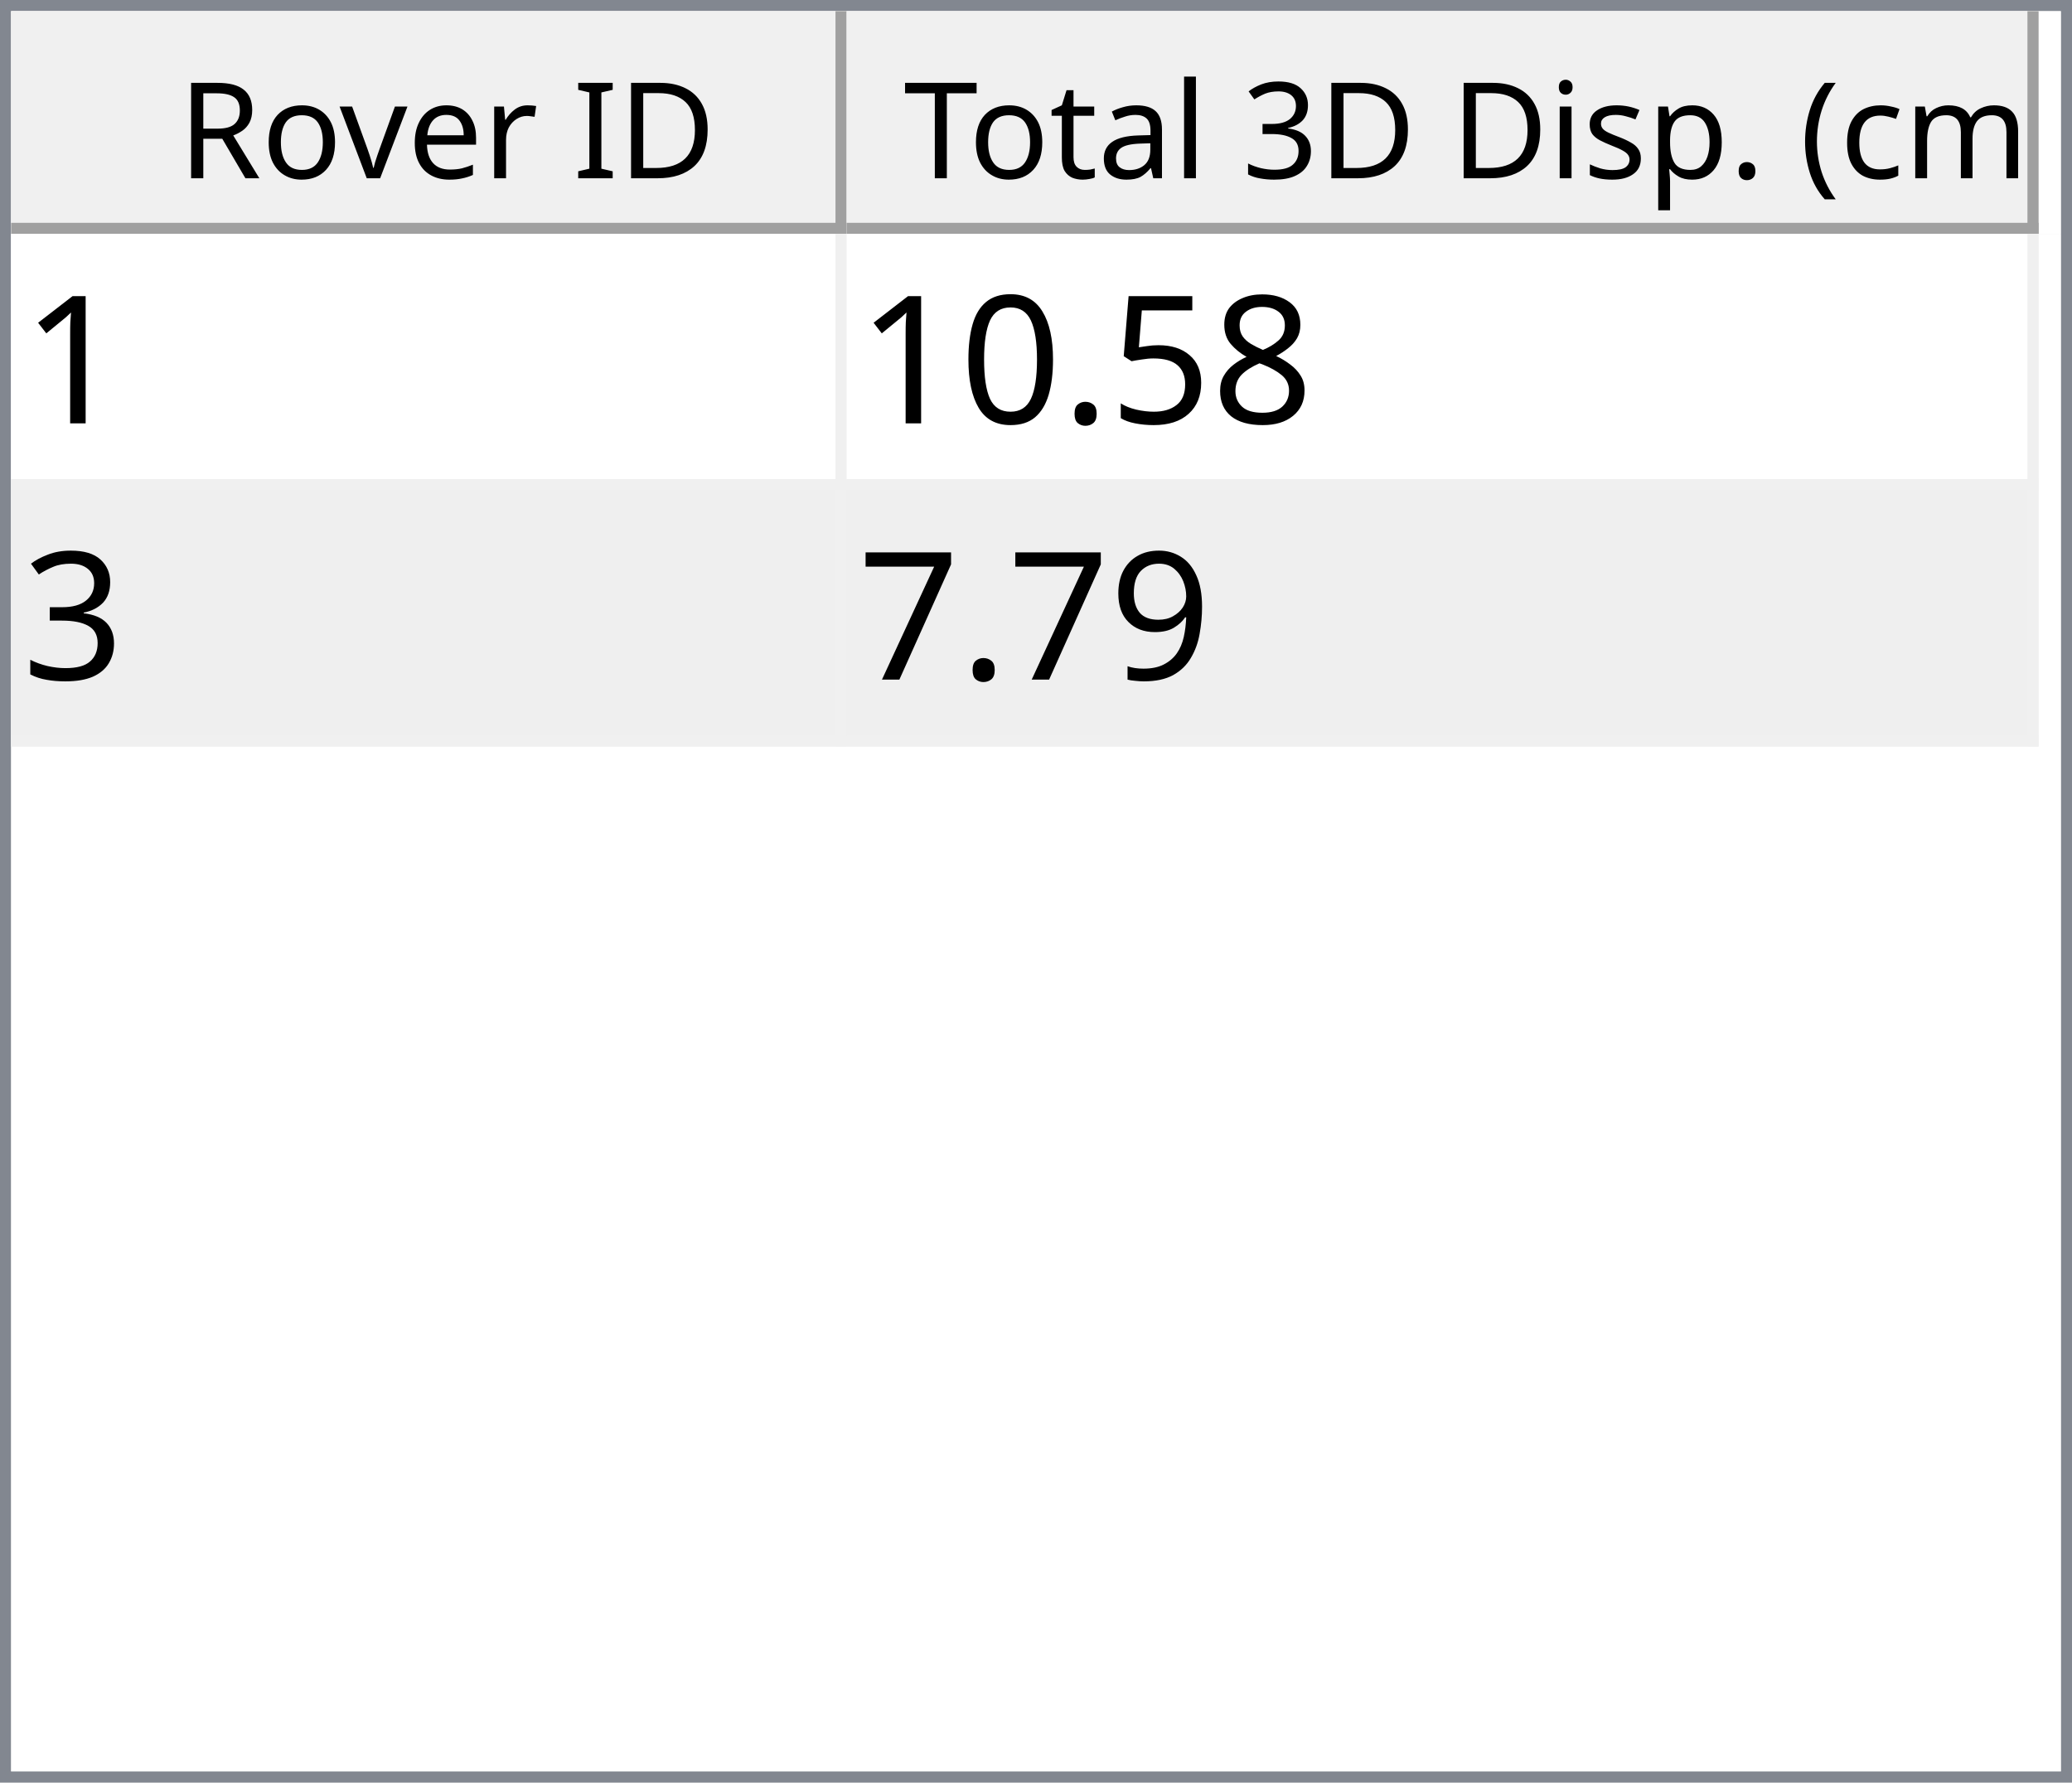
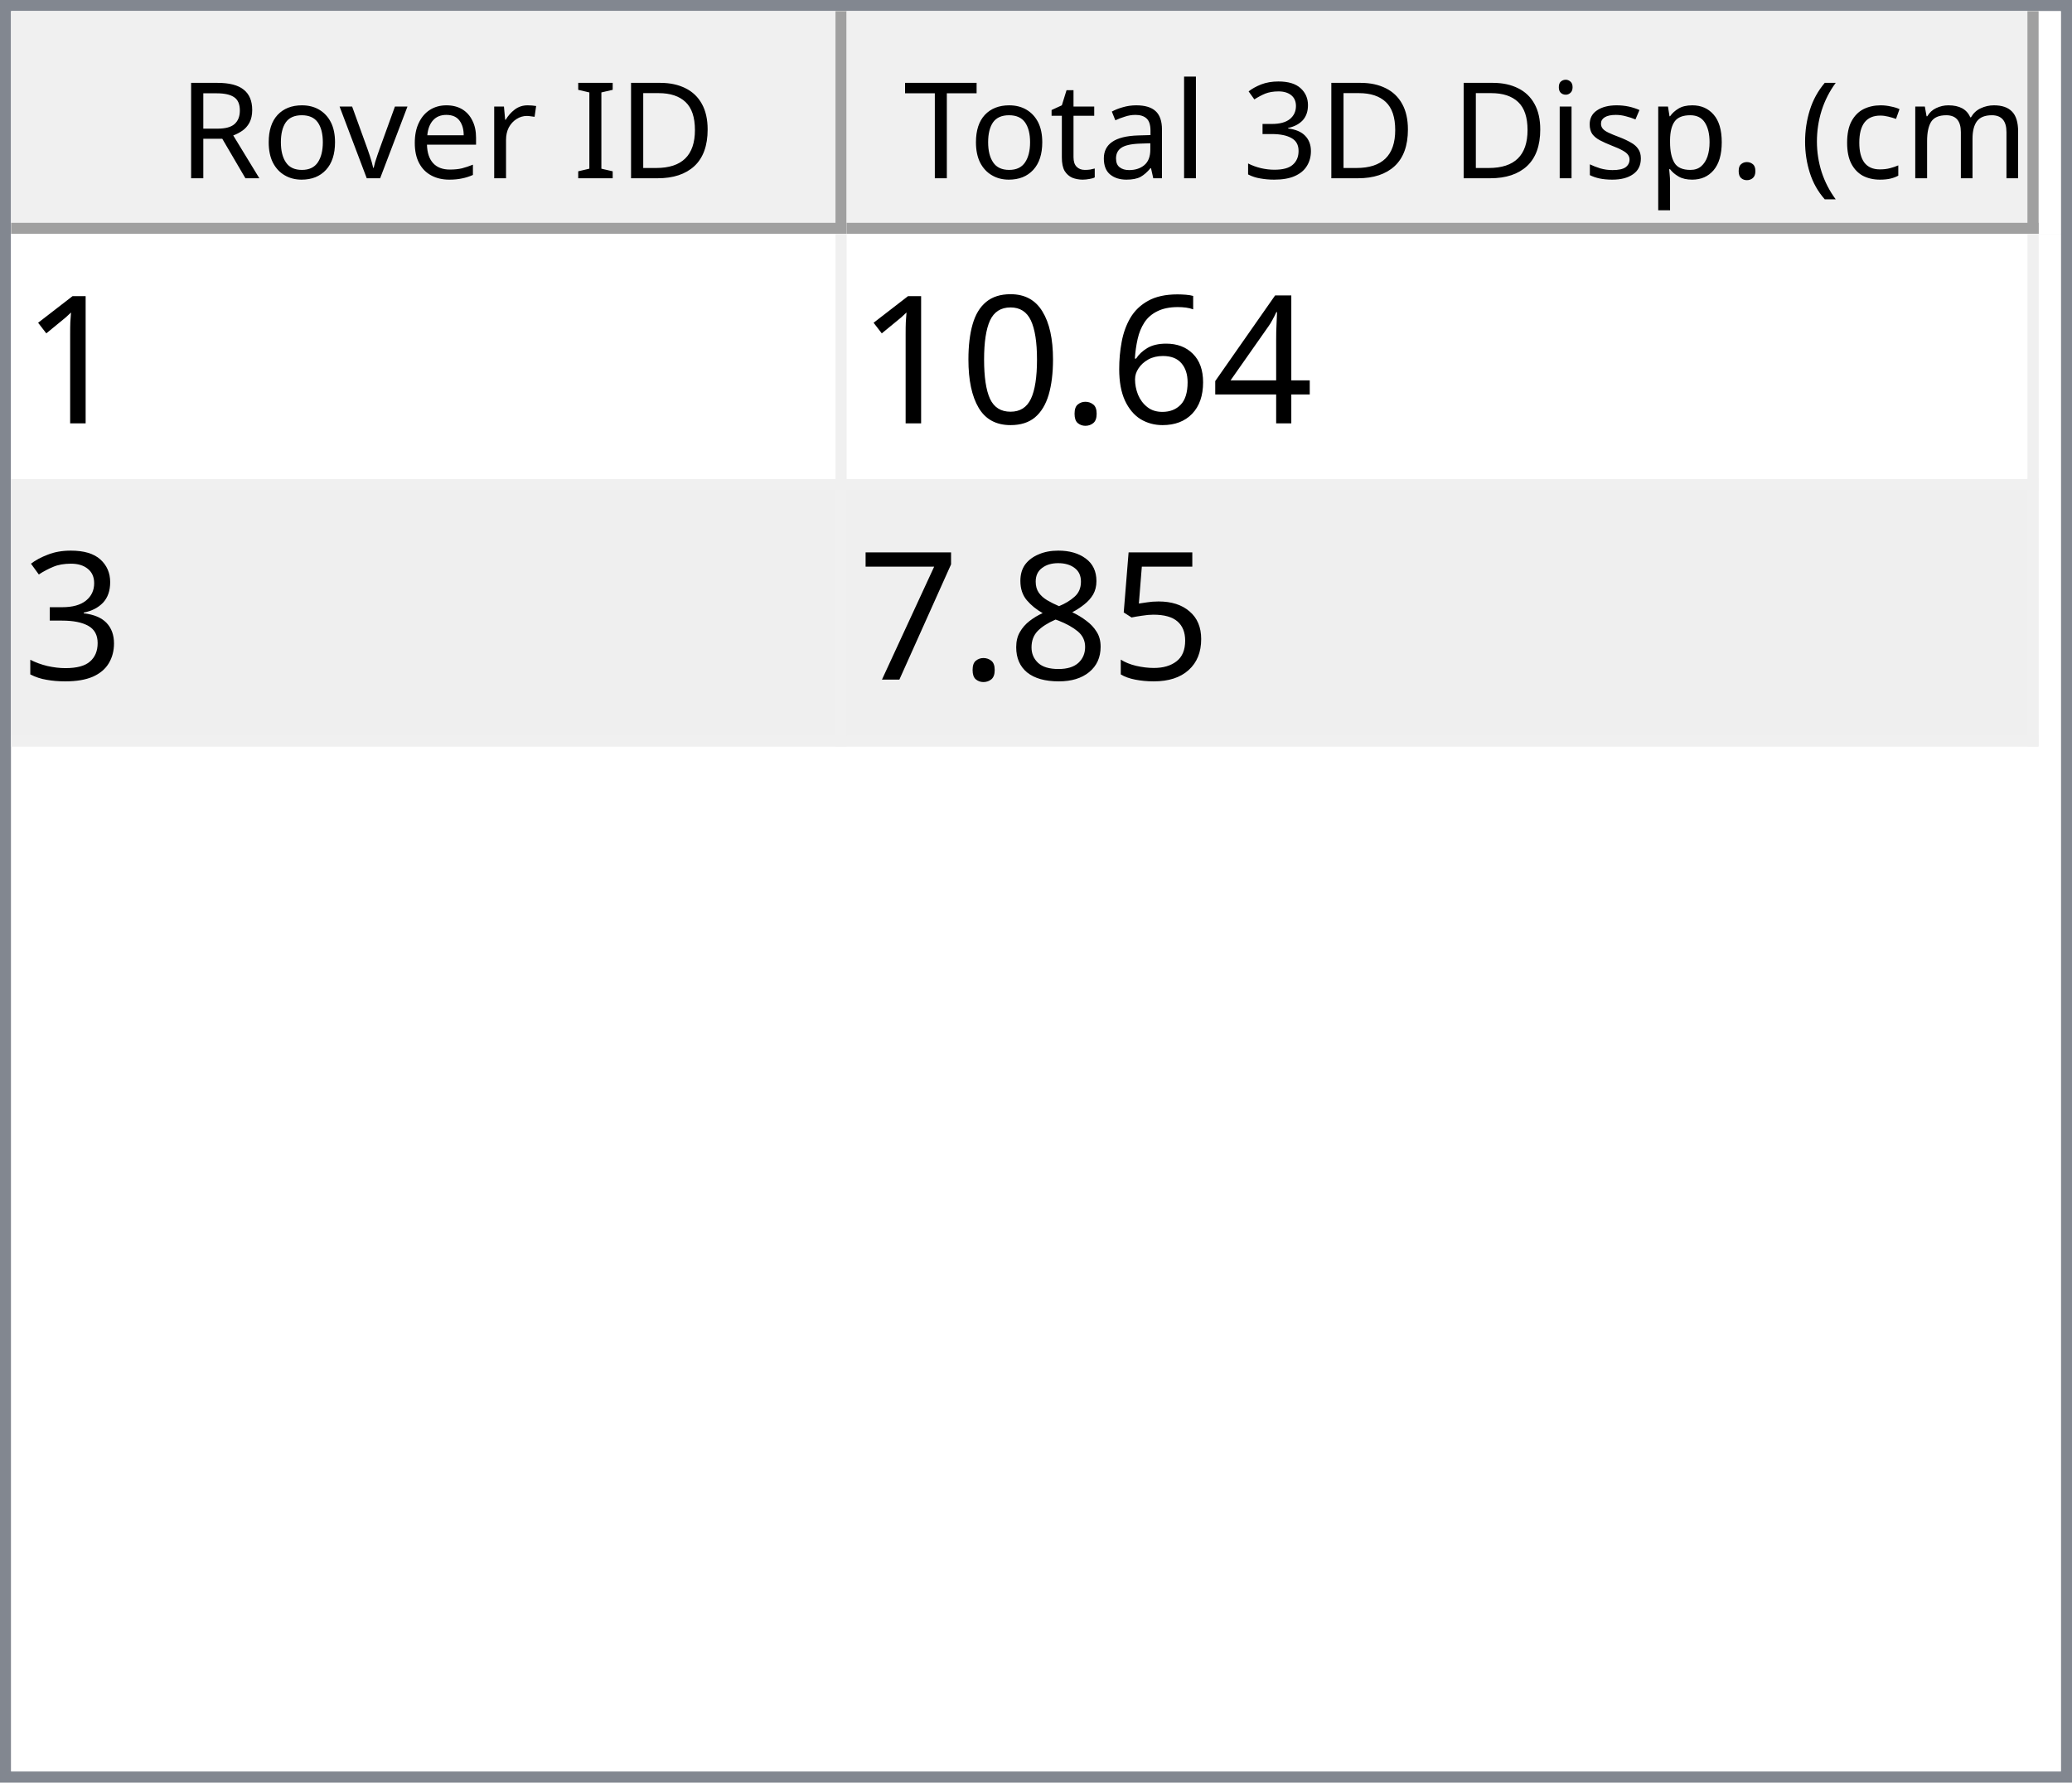
<svg xmlns="http://www.w3.org/2000/svg" style="fill-opacity:1; color-rendering:auto; color-interpolation:auto; text-rendering:auto; stroke:black; stroke-linecap:square; stroke-miterlimit:10; shape-rendering:auto; stroke-opacity:1; fill:black; stroke-dasharray:none; font-weight:normal; stroke-width:1; font-family:'Dialog'; font-style:normal; stroke-linejoin:miter; font-size:12px; stroke-dashoffset:0; image-rendering:auto;" width="186" height="160">
  <defs id="genericDefs" />
  <g>
    <defs id="defs1">
      <clipPath clipPathUnits="userSpaceOnUse" id="clipPath1">
        <path d="M0 0 L186 0 L186 160 L0 160 L0 0 Z" />
      </clipPath>
      <clipPath clipPathUnits="userSpaceOnUse" id="clipPath2">
        <path d="M0 0 L0 160 L186 160 L186 0 Z" />
      </clipPath>
      <clipPath clipPathUnits="userSpaceOnUse" id="clipPath3">
        <path d="M0 0 L0 20 L184 20 L184 0 Z" />
      </clipPath>
      <clipPath clipPathUnits="userSpaceOnUse" id="clipPath4">
        <path d="M0 0 L0 20 L75 20 L75 0 Z" />
      </clipPath>
      <clipPath clipPathUnits="userSpaceOnUse" id="clipPath5">
        <path d="M1 1 L1 19 L74 19 L74 1 Z" />
      </clipPath>
      <clipPath clipPathUnits="userSpaceOnUse" id="clipPath6">
        <path d="M0 0 L0 18 L73 18 L73 0 Z" />
      </clipPath>
      <clipPath clipPathUnits="userSpaceOnUse" id="clipPath7">
        <path d="M-0.5 -0.5 L-0.5 19.5 L74.5 19.5 L74.5 -0.5 Z" />
      </clipPath>
      <clipPath clipPathUnits="userSpaceOnUse" id="clipPath8">
        <path d="M0 0 L0 20 L107 20 L107 0 Z" />
      </clipPath>
      <clipPath clipPathUnits="userSpaceOnUse" id="clipPath9">
        <path d="M1 1 L1 19 L106 19 L106 1 Z" />
      </clipPath>
      <clipPath clipPathUnits="userSpaceOnUse" id="clipPath10">
        <path d="M0 0 L0 18 L105 18 L105 0 Z" />
      </clipPath>
      <clipPath clipPathUnits="userSpaceOnUse" id="clipPath11">
        <path d="M-0.5 -0.5 L-0.5 19.5 L106.5 19.5 L106.5 -0.5 Z" />
      </clipPath>
      <clipPath clipPathUnits="userSpaceOnUse" id="clipPath12">
        <path d="M0 0 L0 138 L184 138 L184 0 Z" />
      </clipPath>
      <clipPath clipPathUnits="userSpaceOnUse" id="clipPath13">
        <path d="M0 0 L0 46 L182 46 L182 0 Z" />
      </clipPath>
      <clipPath clipPathUnits="userSpaceOnUse" id="clipPath14">
        <path d="M-0.5 -0.5 L-0.5 45.5 L181.5 45.5 L181.5 -0.5 Z" />
      </clipPath>
      <clipPath clipPathUnits="userSpaceOnUse" id="clipPath15">
        <path d="M0 0 L0 22 L74 22 L74 0 Z" />
      </clipPath>
      <clipPath clipPathUnits="userSpaceOnUse" id="clipPath16">
        <path d="M0 0 L0 22 L106 22 L106 0 Z" />
      </clipPath>
      <font horiz-adv-x="64.551" id="font1">
        <font-face ascent="107.91" descent="25.098" units-per-em="100" style="font-style:normal; font-family:Segoe UI; font-weight:normal;" />
        <missing-glyph horiz-adv-x="64.551" d="M8.109 0 L8.109 68.266 L56.453 68.266 L56.453 0 L8.109 0 ZM15.328 7.234 L49.219 7.234 L49.219 61.031 L15.328 61.031 L15.328 7.234 Z" />
        <glyph unicode="D" horiz-adv-x="70.117" d="M9.188 0 L9.188 70.016 L28.516 70.016 Q65.531 70.016 65.531 35.891 Q65.531 19.672 55.25 9.836 Q44.969 0 27.734 0 L9.188 0 ZM17.391 62.594 L17.391 7.422 L27.828 7.422 Q41.609 7.422 49.273 14.797 Q56.938 22.172 56.938 35.688 Q56.938 62.594 28.328 62.594 L17.391 62.594 Z" />
        <glyph unicode="I" horiz-adv-x="26.611" d="M17.391 0 L9.188 0 L9.188 70.016 L17.391 70.016 L17.391 0 Z" />
        <glyph unicode=" " horiz-adv-x="27.393" d="" />
        <glyph unicode="r" horiz-adv-x="34.766" d="M34.188 41.891 Q32.078 43.5 28.125 43.5 Q23 43.5 19.555 38.672 Q16.109 33.844 16.109 25.484 L16.109 0 L8.109 0 L8.109 50 L16.109 50 L16.109 39.703 L16.312 39.703 Q18.016 44.969 21.531 47.922 Q25.047 50.875 29.391 50.875 Q32.516 50.875 34.188 50.203 L34.188 41.891 Z" />
        <glyph unicode="e" horiz-adv-x="52.295" d="M48.297 23 L12.984 23 Q13.188 14.656 17.484 10.109 Q21.781 5.562 29.297 5.562 Q37.75 5.562 44.828 11.141 L44.828 3.609 Q38.234 -1.172 27.391 -1.172 Q16.797 -1.172 10.742 5.641 Q4.688 12.453 4.688 24.812 Q4.688 36.469 11.305 43.82 Q17.922 51.172 27.734 51.172 Q37.547 51.172 42.922 44.828 Q48.297 38.484 48.297 27.203 L48.297 23 ZM40.094 29.781 Q40.047 36.719 36.75 40.578 Q33.453 44.438 27.594 44.438 Q21.922 44.438 17.969 40.383 Q14.016 36.328 13.094 29.781 L40.094 29.781 Z" />
        <glyph unicode="v" horiz-adv-x="47.9" d="M47.406 50 L27.484 0 L19.625 0 L0.688 50 L9.469 50 L22.172 13.672 Q23.578 9.672 23.922 6.688 L24.125 6.688 Q24.609 10.453 25.688 13.484 L38.969 50 L47.406 50 Z" />
        <glyph unicode="o" horiz-adv-x="58.594" d="M29 -1.172 Q17.922 -1.172 11.305 5.836 Q4.688 12.844 4.688 24.422 Q4.688 37.016 11.57 44.094 Q18.453 51.172 30.172 51.172 Q41.359 51.172 47.633 44.289 Q53.906 37.406 53.906 25.203 Q53.906 13.234 47.141 6.031 Q40.375 -1.172 29 -1.172 ZM29.594 44.438 Q21.875 44.438 17.383 39.188 Q12.891 33.938 12.891 24.703 Q12.891 15.828 17.43 10.695 Q21.969 5.562 29.594 5.562 Q37.359 5.562 41.531 10.594 Q45.703 15.625 45.703 24.906 Q45.703 34.281 41.531 39.359 Q37.359 44.438 29.594 44.438 Z" />
        <glyph unicode="R" horiz-adv-x="59.814" d="M59.375 0 L49.609 0 L37.891 19.625 Q36.281 22.359 34.766 24.289 Q33.25 26.219 31.664 27.438 Q30.078 28.656 28.25 29.219 Q26.422 29.781 24.125 29.781 L17.391 29.781 L17.391 0 L9.188 0 L9.188 70.016 L30.078 70.016 Q34.672 70.016 38.555 68.867 Q42.438 67.719 45.289 65.375 Q48.141 63.031 49.758 59.547 Q51.375 56.062 51.375 51.375 Q51.375 47.703 50.273 44.656 Q49.172 41.609 47.148 39.211 Q45.125 36.812 42.266 35.133 Q39.406 33.453 35.844 32.516 L35.844 32.328 Q37.594 31.547 38.891 30.547 Q40.188 29.547 41.359 28.18 Q42.531 26.812 43.68 25.078 Q44.828 23.344 46.234 21.047 L59.375 0 ZM17.391 62.594 L17.391 37.203 L28.516 37.203 Q31.594 37.203 34.203 38.133 Q36.812 39.062 38.719 40.797 Q40.625 42.531 41.703 45.047 Q42.781 47.562 42.781 50.688 Q42.781 56.297 39.141 59.445 Q35.5 62.594 28.609 62.594 L17.391 62.594 Z" />
        <glyph unicode=")" horiz-adv-x="30.176" d="M8.297 -15.922 L1.172 -15.922 Q16.406 2.344 16.406 26.812 Q16.406 51.469 1.078 70.016 L8.297 70.016 Q23.531 52.156 23.531 26.703 Q23.531 1.375 8.297 -15.922 Z" />
        <glyph unicode="m" horiz-adv-x="86.133" d="M79.109 0 L71.094 0 L71.094 28.719 Q71.094 37.016 68.531 40.727 Q65.969 44.438 59.906 44.438 Q54.781 44.438 51.195 39.75 Q47.609 35.062 47.609 28.516 L47.609 0 L39.594 0 L39.594 29.688 Q39.594 44.438 28.219 44.438 Q22.953 44.438 19.531 40.016 Q16.109 35.594 16.109 28.516 L16.109 0 L8.109 0 L8.109 50 L16.109 50 L16.109 42.094 L16.312 42.094 Q21.625 51.172 31.844 51.172 Q36.969 51.172 40.773 48.312 Q44.578 45.453 46 40.828 Q51.562 51.172 62.594 51.172 Q79.109 51.172 79.109 30.812 L79.109 0 Z" />
        <glyph unicode="c" horiz-adv-x="46.191" d="M42.188 2.297 Q36.422 -1.172 28.516 -1.172 Q17.828 -1.172 11.258 5.789 Q4.688 12.75 4.688 23.828 Q4.688 36.188 11.766 43.68 Q18.844 51.172 30.672 51.172 Q37.25 51.172 42.281 48.734 L42.281 40.531 Q36.719 44.438 30.375 44.438 Q22.703 44.438 17.797 38.945 Q12.891 33.453 12.891 24.516 Q12.891 15.719 17.508 10.641 Q22.125 5.562 29.891 5.562 Q36.422 5.562 42.188 9.906 L42.188 2.297 Z" />
        <glyph unicode="(" horiz-adv-x="30.176" d="M29.109 -15.922 L21.969 -15.922 Q6.844 1.375 6.844 26.703 Q6.844 52.156 21.969 70.016 L29.203 70.016 Q13.875 51.469 13.875 26.812 Q13.875 2.344 29.109 -15.922 Z" />
        <glyph unicode="." horiz-adv-x="21.68" d="M10.891 -1.078 Q8.641 -1.078 7.055 0.539 Q5.469 2.156 5.469 4.391 Q5.469 6.641 7.055 8.273 Q8.641 9.906 10.891 9.906 Q13.188 9.906 14.797 8.273 Q16.406 6.641 16.406 4.391 Q16.406 2.156 14.797 0.539 Q13.188 -1.078 10.891 -1.078 Z" />
        <glyph unicode="p" horiz-adv-x="58.789" d="M16.312 7.234 L16.109 7.234 L16.109 -23 L8.109 -23 L8.109 50 L16.109 50 L16.109 41.219 L16.312 41.219 Q22.219 51.172 33.594 51.172 Q43.266 51.172 48.688 44.461 Q54.109 37.75 54.109 26.469 Q54.109 13.922 48 6.375 Q41.891 -1.172 31.297 -1.172 Q21.578 -1.172 16.312 7.234 ZM16.109 27.391 L16.109 20.406 Q16.109 14.203 20.141 9.883 Q24.172 5.562 30.375 5.562 Q37.641 5.562 41.773 11.133 Q45.906 16.703 45.906 26.609 Q45.906 34.969 42.047 39.703 Q38.188 44.438 31.594 44.438 Q24.609 44.438 20.359 39.578 Q16.109 34.719 16.109 27.391 Z" />
        <glyph unicode="s" horiz-adv-x="42.432" d="M5.078 1.812 L5.078 10.406 Q11.625 5.562 19.484 5.562 Q30.031 5.562 30.031 12.594 Q30.031 14.594 29.125 15.992 Q28.219 17.391 26.68 18.461 Q25.141 19.531 23.07 20.383 Q21 21.234 18.609 22.172 Q15.281 23.484 12.766 24.828 Q10.25 26.172 8.57 27.859 Q6.891 29.547 6.031 31.695 Q5.172 33.844 5.172 36.719 Q5.172 40.234 6.789 42.945 Q8.406 45.656 11.086 47.484 Q13.766 49.312 17.211 50.242 Q20.656 51.172 24.312 51.172 Q30.812 51.172 35.938 48.922 L35.938 40.828 Q30.422 44.438 23.25 44.438 Q21 44.438 19.195 43.922 Q17.391 43.406 16.094 42.477 Q14.797 41.547 14.086 40.258 Q13.375 38.969 13.375 37.406 Q13.375 35.453 14.086 34.133 Q14.797 32.812 16.164 31.789 Q17.531 30.766 19.484 29.938 Q21.438 29.109 23.922 28.125 Q27.25 26.859 29.883 25.516 Q32.516 24.172 34.375 22.484 Q36.234 20.797 37.234 18.602 Q38.234 16.406 38.234 13.375 Q38.234 9.672 36.602 6.938 Q34.969 4.203 32.234 2.398 Q29.5 0.594 25.93 -0.289 Q22.359 -1.172 18.453 -1.172 Q10.75 -1.172 5.078 1.812 Z" />
        <glyph unicode="i" horiz-adv-x="24.219" d="M12.203 62.703 Q10.062 62.703 8.547 64.164 Q7.031 65.625 7.031 67.875 Q7.031 70.125 8.547 71.609 Q10.062 73.094 12.203 73.094 Q14.406 73.094 15.945 71.609 Q17.484 70.125 17.484 67.875 Q17.484 65.719 15.945 64.211 Q14.406 62.703 12.203 62.703 ZM16.109 0 L8.109 0 L8.109 50 L16.109 50 L16.109 0 Z" />
        <glyph unicode="3" horiz-adv-x="53.906" d="M46.531 19.828 Q46.531 15.094 44.75 11.211 Q42.969 7.328 39.719 4.57 Q36.469 1.812 31.93 0.297 Q27.391 -1.219 21.922 -1.219 Q11.922 -1.219 6 2.594 L6 11.188 Q13.094 5.609 22.219 5.609 Q25.875 5.609 28.828 6.539 Q31.781 7.469 33.906 9.227 Q36.031 10.984 37.18 13.477 Q38.328 15.969 38.328 19.094 Q38.328 32.812 18.797 32.812 L12.984 32.812 L12.984 39.594 L18.5 39.594 Q35.797 39.594 35.797 52.484 Q35.797 64.406 22.609 64.406 Q15.188 64.406 8.688 59.422 L8.688 67.188 Q15.375 71.188 24.609 71.188 Q29 71.188 32.57 69.969 Q36.141 68.75 38.68 66.555 Q41.219 64.359 42.609 61.281 Q44 58.203 44 54.5 Q44 40.672 30.031 36.719 L30.031 36.531 Q33.594 36.141 36.625 34.797 Q39.656 33.453 41.852 31.305 Q44.047 29.156 45.289 26.25 Q46.531 23.344 46.531 19.828 Z" />
        <glyph unicode="l" horiz-adv-x="24.219" d="M16.109 0 L8.109 0 L8.109 74.031 L16.109 74.031 L16.109 0 Z" />
        <glyph unicode="a" horiz-adv-x="50.879" d="M43.891 0 L35.891 0 L35.891 7.812 L35.688 7.812 Q30.469 -1.172 20.312 -1.172 Q12.844 -1.172 8.617 2.781 Q4.391 6.734 4.391 13.281 Q4.391 27.297 20.906 29.594 L35.891 31.688 Q35.891 44.438 25.594 44.438 Q16.547 44.438 9.281 38.281 L9.281 46.484 Q16.656 51.172 26.266 51.172 Q43.891 51.172 43.891 32.516 L43.891 0 ZM35.891 25.297 L23.828 23.641 Q18.266 22.859 15.43 20.875 Q12.594 18.891 12.594 13.875 Q12.594 10.203 15.211 7.883 Q17.828 5.562 22.172 5.562 Q28.125 5.562 32.008 9.742 Q35.891 13.922 35.891 20.312 L35.891 25.297 Z" />
        <glyph unicode="t" horiz-adv-x="33.887" d="M31.297 0.484 Q28.469 -1.078 23.828 -1.078 Q10.688 -1.078 10.688 13.578 L10.688 43.172 L2.094 43.172 L2.094 50 L10.688 50 L10.688 62.203 L18.703 64.797 L18.703 50 L31.297 50 L31.297 43.172 L18.703 43.172 L18.703 14.984 Q18.703 9.969 20.414 7.82 Q22.125 5.672 26.078 5.672 Q29.109 5.672 31.297 7.328 L31.297 0.484 Z" />
        <glyph unicode="T" horiz-adv-x="52.393" d="M50.594 62.594 L30.375 62.594 L30.375 0 L22.172 0 L22.172 62.594 L2 62.594 L2 70.016 L50.594 70.016 L50.594 62.594 Z" />
      </font>
      <font horiz-adv-x="75.0" id="font2">
        <font-face ascent="100.537" descent="21.973" units-per-em="100" style="font-style:normal; font-family:sans-serif; font-weight:normal;" />
        <missing-glyph horiz-adv-x="75.0" d="M12.5 0 L12.5 62.5 L62.5 62.5 L62.5 0 L12.5 0 ZM14.062 1.562 L60.938 1.562 L60.938 60.938 L14.062 60.938 L14.062 1.562 Z" />
        <glyph unicode="1" horiz-adv-x="55.615" d="M37.25 0 L28.469 0 L28.469 56 Q25.297 52.984 20.141 49.953 Q14.984 46.922 10.891 45.406 L10.891 53.906 Q18.266 57.375 23.781 62.305 Q29.297 67.234 31.594 71.875 L37.25 71.875 L37.25 0 Z" />
-         <glyph unicode="8" horiz-adv-x="55.615" d="M17.672 38.812 Q12.203 40.828 9.57 44.539 Q6.938 48.25 6.938 53.422 Q6.938 61.234 12.555 66.555 Q18.172 71.875 27.484 71.875 Q36.859 71.875 42.578 66.43 Q48.297 60.984 48.297 53.172 Q48.297 48.188 45.68 44.508 Q43.062 40.828 37.75 38.812 Q44.344 36.672 47.781 31.883 Q51.219 27.094 51.219 20.453 Q51.219 11.281 44.727 5.031 Q38.234 -1.219 27.641 -1.219 Q17.047 -1.219 10.547 5.055 Q4.047 11.328 4.047 20.703 Q4.047 27.688 7.594 32.398 Q11.141 37.109 17.672 38.812 ZM15.922 53.719 Q15.922 48.641 19.195 45.414 Q22.469 42.188 27.688 42.188 Q32.766 42.188 36.016 45.383 Q39.266 48.578 39.266 53.219 Q39.266 58.062 35.914 61.359 Q32.562 64.656 27.594 64.656 Q22.562 64.656 19.242 61.43 Q15.922 58.203 15.922 53.719 ZM13.094 20.656 Q13.094 16.891 14.875 13.375 Q16.656 9.859 20.172 7.93 Q23.688 6 27.734 6 Q34.031 6 38.133 10.055 Q42.234 14.109 42.234 20.359 Q42.234 26.703 38.016 30.859 Q33.797 35.016 27.438 35.016 Q21.234 35.016 17.164 30.914 Q13.094 26.812 13.094 20.656 Z" />
-         <glyph unicode="5" horiz-adv-x="55.615" d="M4.156 18.75 L13.375 19.531 Q14.406 12.797 18.141 9.398 Q21.875 6 27.156 6 Q33.5 6 37.891 10.789 Q42.281 15.578 42.281 23.484 Q42.281 31 38.062 35.352 Q33.844 39.703 27 39.703 Q22.75 39.703 19.336 37.773 Q15.922 35.844 13.969 32.766 L5.719 33.844 L12.641 70.609 L48.25 70.609 L48.25 62.203 L19.672 62.203 L15.828 42.969 Q22.266 47.469 29.344 47.469 Q38.719 47.469 45.164 40.969 Q51.609 34.469 51.609 24.266 Q51.609 14.547 45.953 7.469 Q39.062 -1.219 27.156 -1.219 Q17.391 -1.219 11.211 4.25 Q5.031 9.719 4.156 18.75 Z" />
+         <glyph unicode="4" horiz-adv-x="55.615" d="M32.328 0 L32.328 17.141 L1.266 17.141 L1.266 25.203 L33.938 71.578 L41.109 71.578 L41.109 25.203 L50.781 25.203 L50.781 17.141 L41.109 17.141 L41.109 0 L32.328 0 ZM32.328 25.203 L32.328 57.469 L9.906 25.203 L32.328 25.203 Z" />
+         <glyph unicode="6" horiz-adv-x="55.615" d="M49.75 54.047 L41.016 53.375 Q39.844 58.547 37.703 60.891 Q34.125 64.656 28.906 64.656 Q24.703 64.656 21.531 62.312 Q17.391 59.281 14.992 53.469 Q12.594 47.656 12.5 36.922 Q15.672 41.75 20.266 44.094 Q24.859 46.438 29.891 46.438 Q38.672 46.438 44.852 39.969 Q51.031 33.5 51.031 23.25 Q51.031 16.5 48.125 10.719 Q45.219 4.938 40.141 1.859 Q35.062 -1.219 28.609 -1.219 Q17.625 -1.219 10.695 6.859 Q3.766 14.938 3.766 33.5 Q3.766 54.25 11.422 63.672 Q18.109 71.875 29.438 71.875 Q37.891 71.875 43.289 67.141 Q48.688 62.406 49.75 54.047 ZM13.875 23.188 Q13.875 18.656 15.797 14.508 Q17.719 10.359 21.188 8.18 Q24.656 6 28.469 6 Q34.031 6 38.039 10.492 Q42.047 14.984 42.047 22.703 Q42.047 30.125 38.086 34.398 Q34.125 38.672 28.125 38.672 Q22.172 38.672 18.023 34.398 Q13.875 30.125 13.875 23.188 Z" />
        <glyph unicode="." horiz-adv-x="27.783" d="M9.078 0 L9.078 10.016 L19.094 10.016 L19.094 0 L9.078 0 Z" />
        <glyph unicode="0" horiz-adv-x="55.615" d="M4.156 35.297 Q4.156 48 6.766 55.742 Q9.375 63.484 14.523 67.68 Q19.672 71.875 27.484 71.875 Q33.25 71.875 37.594 69.555 Q41.938 67.234 44.773 62.867 Q47.609 58.5 49.219 52.227 Q50.828 45.953 50.828 35.297 Q50.828 22.703 48.242 14.969 Q45.656 7.234 40.508 3.008 Q35.359 -1.219 27.484 -1.219 Q17.141 -1.219 11.234 6.203 Q4.156 15.141 4.156 35.297 ZM13.188 35.297 Q13.188 17.672 17.312 11.836 Q21.438 6 27.484 6 Q33.547 6 37.672 11.859 Q41.797 17.719 41.797 35.297 Q41.797 52.984 37.672 58.789 Q33.547 64.594 27.391 64.594 Q21.344 64.594 17.719 59.469 Q13.188 52.938 13.188 35.297 Z" />
        <glyph unicode="3" horiz-adv-x="55.615" d="M4.203 18.891 L12.984 20.062 Q14.5 12.594 18.141 9.297 Q21.781 6 27 6 Q33.203 6 37.477 10.297 Q41.75 14.594 41.75 20.953 Q41.75 27 37.797 30.93 Q33.844 34.859 27.734 34.859 Q25.25 34.859 21.531 33.891 L22.516 41.609 Q23.391 41.5 23.922 41.5 Q29.547 41.5 34.039 44.43 Q38.531 47.359 38.531 53.469 Q38.531 58.297 35.258 61.477 Q31.984 64.656 26.812 64.656 Q21.688 64.656 18.266 61.43 Q14.844 58.203 13.875 51.766 L5.078 53.328 Q6.688 62.156 12.398 67.016 Q18.109 71.875 26.609 71.875 Q32.469 71.875 37.398 69.359 Q42.328 66.844 44.945 62.5 Q47.562 58.156 47.562 53.266 Q47.562 48.641 45.07 44.828 Q42.578 41.016 37.703 38.766 Q44.047 37.312 47.562 32.695 Q51.078 28.078 51.078 21.141 Q51.078 11.766 44.242 5.25 Q37.406 -1.266 26.953 -1.266 Q17.531 -1.266 11.305 4.352 Q5.078 9.969 4.203 18.891 Z" />
-         <glyph unicode="9" horiz-adv-x="55.615" d="M5.469 16.547 L13.922 17.328 Q14.984 11.375 18.016 8.688 Q21.047 6 25.781 6 Q29.828 6 32.883 7.859 Q35.938 9.719 37.891 12.82 Q39.844 15.922 41.164 21.195 Q42.484 26.469 42.484 31.938 Q42.484 32.516 42.438 33.688 Q39.797 29.5 35.234 26.883 Q30.672 24.266 25.344 24.266 Q16.453 24.266 10.305 30.711 Q4.156 37.156 4.156 47.703 Q4.156 58.594 10.578 65.234 Q17 71.875 26.656 71.875 Q33.641 71.875 39.43 68.117 Q45.219 64.359 48.219 57.398 Q51.219 50.438 51.219 37.25 Q51.219 23.531 48.242 15.406 Q45.266 7.281 39.383 3.031 Q33.5 -1.219 25.594 -1.219 Q17.188 -1.219 11.867 3.445 Q6.547 8.109 5.469 16.547 ZM41.453 48.141 Q41.453 55.719 37.43 60.156 Q33.406 64.594 27.734 64.594 Q21.875 64.594 17.531 59.812 Q13.188 55.031 13.188 47.406 Q13.188 40.578 17.312 36.305 Q21.438 32.031 27.484 32.031 Q33.594 32.031 37.523 36.305 Q41.453 40.578 41.453 48.141 Z" />
+         <glyph unicode="5" horiz-adv-x="55.615" d="M4.156 18.75 L13.375 19.531 Q14.406 12.797 18.141 9.398 Q21.875 6 27.156 6 Q33.5 6 37.891 10.789 Q42.281 15.578 42.281 23.484 Q42.281 31 38.062 35.352 Q33.844 39.703 27 39.703 Q22.75 39.703 19.336 37.773 Q15.922 35.844 13.969 32.766 L5.719 33.844 L12.641 70.609 L48.25 70.609 L48.25 62.203 L19.672 62.203 L15.828 42.969 Q22.266 47.469 29.344 47.469 Q38.719 47.469 45.164 40.969 Q51.609 34.469 51.609 24.266 Q51.609 14.547 45.953 7.469 Q39.062 -1.219 27.156 -1.219 Q17.391 -1.219 11.211 4.25 Q5.031 9.719 4.156 18.75 Z" />
+         <glyph unicode="8" horiz-adv-x="55.615" d="M17.672 38.812 Q12.203 40.828 9.57 44.539 Q6.938 48.25 6.938 53.422 Q6.938 61.234 12.555 66.555 Q18.172 71.875 27.484 71.875 Q36.859 71.875 42.578 66.43 Q48.297 60.984 48.297 53.172 Q48.297 48.188 45.68 44.508 Q43.062 40.828 37.75 38.812 Q44.344 36.672 47.781 31.883 Q51.219 27.094 51.219 20.453 Q51.219 11.281 44.727 5.031 Q38.234 -1.219 27.641 -1.219 Q17.047 -1.219 10.547 5.055 Q4.047 11.328 4.047 20.703 Q4.047 27.688 7.594 32.398 Q11.141 37.109 17.672 38.812 ZM15.922 53.719 Q15.922 48.641 19.195 45.414 Q22.469 42.188 27.688 42.188 Q32.766 42.188 36.016 45.383 Q39.266 48.578 39.266 53.219 Q39.266 58.062 35.914 61.359 Q32.562 64.656 27.594 64.656 Q22.562 64.656 19.242 61.43 Q15.922 58.203 15.922 53.719 ZM13.094 20.656 Q13.094 16.891 14.875 13.375 Q16.656 9.859 20.172 7.93 Q23.688 6 27.734 6 Q34.031 6 38.133 10.055 Q42.234 14.109 42.234 20.359 Q42.234 26.703 38.016 30.859 Q33.797 35.016 27.438 35.016 Q21.234 35.016 17.164 30.914 Q13.094 26.812 13.094 20.656 Z" />
        <glyph unicode="7" horiz-adv-x="55.615" d="M4.734 62.203 L4.734 70.656 L51.078 70.656 L51.078 63.812 Q44.234 56.547 37.523 44.484 Q30.812 32.422 27.156 19.672 Q24.516 10.688 23.781 0 L14.75 0 Q14.891 8.453 18.062 20.414 Q21.234 32.375 27.172 43.484 Q33.109 54.594 39.797 62.203 L4.734 62.203 Z" />
      </font>
    </defs>
    <g style="fill:white; stroke:white;">
      <rect x="0" y="0" width="186" style="clip-path:url(#clipPath1); stroke:none;" height="160" />
    </g>
    <g style="fill:white; text-rendering:optimizeSpeed; color-rendering:optimizeSpeed; image-rendering:optimizeSpeed; shape-rendering:crispEdges; stroke:white; color-interpolation:sRGB;">
      <rect x="0" width="186" height="160" y="0" style="stroke:none;" />
      <path style="stroke:none;" d="M0 160 L186 160 L186 0 L0 0 Z" />
    </g>
    <g style="fill:rgb(240,240,240); font-family:'Segoe UI'; stroke:rgb(240,240,240);">
      <rect x="0" y="0" width="186" style="clip-path:url(#clipPath2); stroke:none;" height="160" />
    </g>
    <g style="fill:rgb(130,135,144); font-family:'Segoe UI'; stroke:rgb(130,135,144);">
      <path d="M0 0 L186 0 L186 160 L0 160 L0 0 ZM1 1 L185 1 L185 159 L1 159 L1 1 Z" style="fill-rule:evenodd; clip-path:url(#clipPath2); stroke:none;" />
    </g>
    <g style="fill:white; font-family:'Segoe UI'; stroke:white;" transform="translate(1,1)">
      <rect x="0" y="0" width="184" style="clip-path:url(#clipPath3); stroke:none;" height="20" />
    </g>
    <g style="fill:rgb(240,240,240); font-family:'Segoe UI'; stroke:rgb(240,240,240);" transform="translate(1,1)">
      <rect x="0" y="0" width="75" style="clip-path:url(#clipPath4); stroke:none;" height="20" />
    </g>
    <g style="font-family:'Segoe UI';" transform="translate(2,2)">
      <text x="14" xml:space="preserve" y="14" style="clip-path:url(#clipPath6); stroke:none;">Rover ID</text>
    </g>
    <g style="fill:rgb(160,160,160); font-family:'Segoe UI'; stroke:rgb(160,160,160); stroke-linejoin:bevel;" transform="translate(1.5,1.5)">
      <line x1="74" x2="74" y1="0" style="fill:none; clip-path:url(#clipPath7);" y2="19" />
    </g>
    <g style="fill:rgb(160,160,160); font-family:'Segoe UI'; stroke:rgb(160,160,160); stroke-linejoin:bevel;" transform="matrix(1,0,0,1,1,1) translate(0.5,0.5)">
      <line x1="0" x2="74" y1="19" style="fill:none; clip-path:url(#clipPath7);" y2="19" />
    </g>
    <g style="fill:rgb(240,240,240); font-family:'Segoe UI'; stroke:rgb(240,240,240);" transform="translate(76,1)">
      <rect x="0" y="0" width="107" style="clip-path:url(#clipPath8); stroke:none;" height="20" />
    </g>
    <g style="font-family:'Segoe UI';" transform="translate(77,2)">
      <text x="1" xml:space="preserve" y="14" style="clip-path:url(#clipPath10); stroke:none;"> Total 3D Disp. (cm)</text>
    </g>
    <g style="fill:rgb(160,160,160); font-family:'Segoe UI'; stroke:rgb(160,160,160); stroke-linejoin:bevel;" transform="translate(76.5,1.5)">
      <line x1="106" x2="106" y1="0" style="fill:none; clip-path:url(#clipPath11);" y2="19" />
    </g>
    <g style="fill:rgb(160,160,160); font-family:'Segoe UI'; stroke:rgb(160,160,160); stroke-linejoin:bevel;" transform="matrix(1,0,0,1,76,1) translate(0.5,0.5)">
      <line x1="0" x2="106" y1="19" style="fill:none; clip-path:url(#clipPath11);" y2="19" />
    </g>
    <g style="fill:white; font-family:'Segoe UI'; stroke:white;" transform="translate(1,21)">
      <rect x="0" y="0" width="184" style="clip-path:url(#clipPath12); stroke:none;" height="138" />
    </g>
    <g style="fill:rgb(240,240,240); font-size:16px; font-family:sans-serif; stroke:rgb(240,240,240);" transform="translate(1,21)">
      <rect x="0" y="0" width="182" style="clip-path:url(#clipPath13); stroke:none;" height="46" />
      <line transform="translate(0.5,0.5)" x1="0" x2="181" y1="22" style="clip-path:url(#clipPath14); fill:none; stroke-linejoin:bevel;" y2="22" />
    </g>
    <g transform="matrix(1,0,0,1,1,21) translate(0.5,0.5)" style="fill:rgb(240,240,240); font-size:16px; font-family:sans-serif; stroke:rgb(240,240,240); stroke-linejoin:bevel;">
      <line x1="0" x2="181" y1="45" style="fill:none; clip-path:url(#clipPath14);" y2="45" />
    </g>
    <g transform="matrix(1,0,0,1,1,21) translate(0.5,0.5)" style="fill:rgb(240,240,240); font-size:16px; font-family:sans-serif; stroke:rgb(240,240,240); stroke-linejoin:bevel;">
      <line x1="74" x2="74" y1="0" style="fill:none; clip-path:url(#clipPath14);" y2="45" />
    </g>
    <g transform="matrix(1,0,0,1,1,21) translate(0.5,0.5)" style="fill:rgb(240,240,240); font-size:16px; font-family:sans-serif; stroke:rgb(240,240,240); stroke-linejoin:bevel;">
      <line x1="181" x2="181" y1="0" style="fill:none; clip-path:url(#clipPath14);" y2="45" />
    </g>
    <g style="fill:white; font-size:16px; font-family:sans-serif; stroke:white;" transform="matrix(1,0,0,1,1,21)">
      <rect x="0" y="0" width="74" style="clip-path:url(#clipPath15); stroke:none;" height="22" />
      <text x="1" y="17" style="fill:black; clip-path:url(#clipPath15); stroke:none;" xml:space="preserve">1</text>
    </g>
    <g style="fill:white; font-size:16px; font-family:sans-serif; stroke:white;" transform="matrix(1,0,0,1,1,21) translate(75,0)">
      <rect x="0" y="0" width="106" style="clip-path:url(#clipPath16); stroke:none;" height="22" />
-       <text x="1" y="17" style="fill:black; clip-path:url(#clipPath16); stroke:none;" xml:space="preserve">10.58</text>
+       <text x="1" y="17" style="fill:black; clip-path:url(#clipPath16); stroke:none;" xml:space="preserve">10.64</text>
    </g>
    <g style="fill:rgb(239,239,239); font-size:16px; font-family:sans-serif; stroke:rgb(239,239,239);" transform="matrix(1,0,0,1,1,21) translate(0,23)">
      <rect x="0" y="0" width="74" style="clip-path:url(#clipPath15); stroke:none;" height="22" />
      <text x="1" y="17" style="fill:black; clip-path:url(#clipPath15); stroke:none;" xml:space="preserve">3</text>
    </g>
    <g style="fill:rgb(239,239,239); font-size:16px; font-family:sans-serif; stroke:rgb(239,239,239);" transform="matrix(1,0,0,1,1,21) translate(75,23)">
      <rect x="0" y="0" width="106" style="clip-path:url(#clipPath16); stroke:none;" height="22" />
-       <text x="1" y="17" style="fill:black; clip-path:url(#clipPath16); stroke:none;" xml:space="preserve">7.79</text>
+       <text x="1" y="17" style="fill:black; clip-path:url(#clipPath16); stroke:none;" xml:space="preserve">7.85</text>
    </g>
  </g>
</svg>
